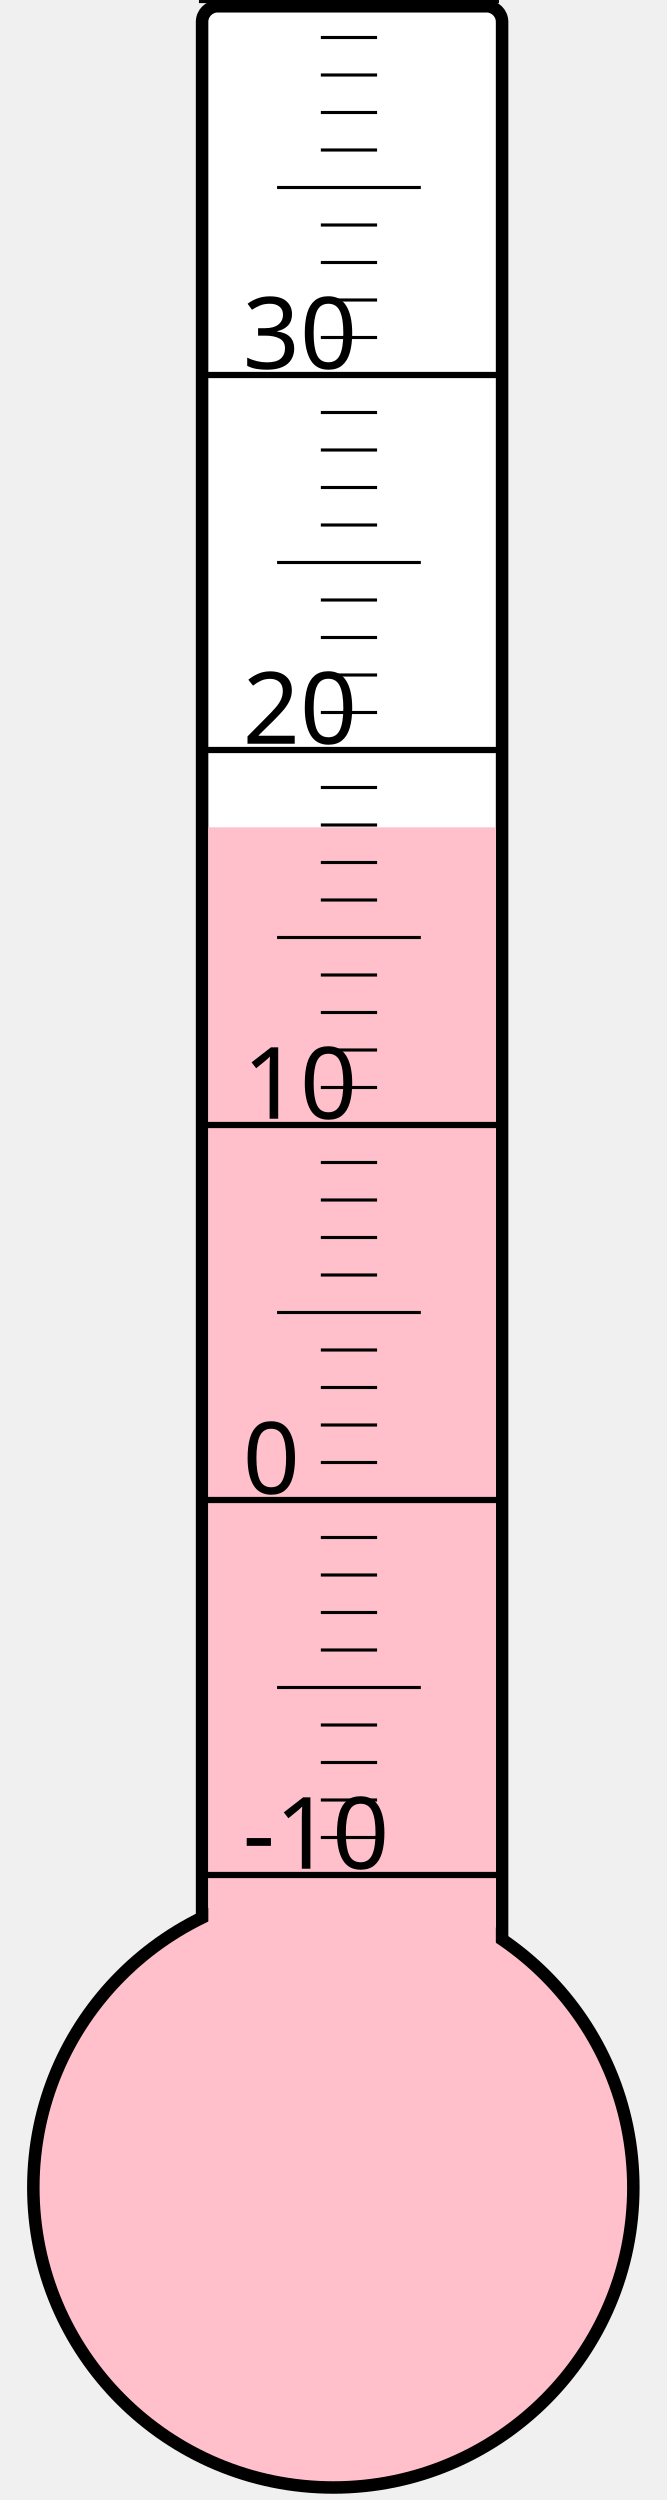
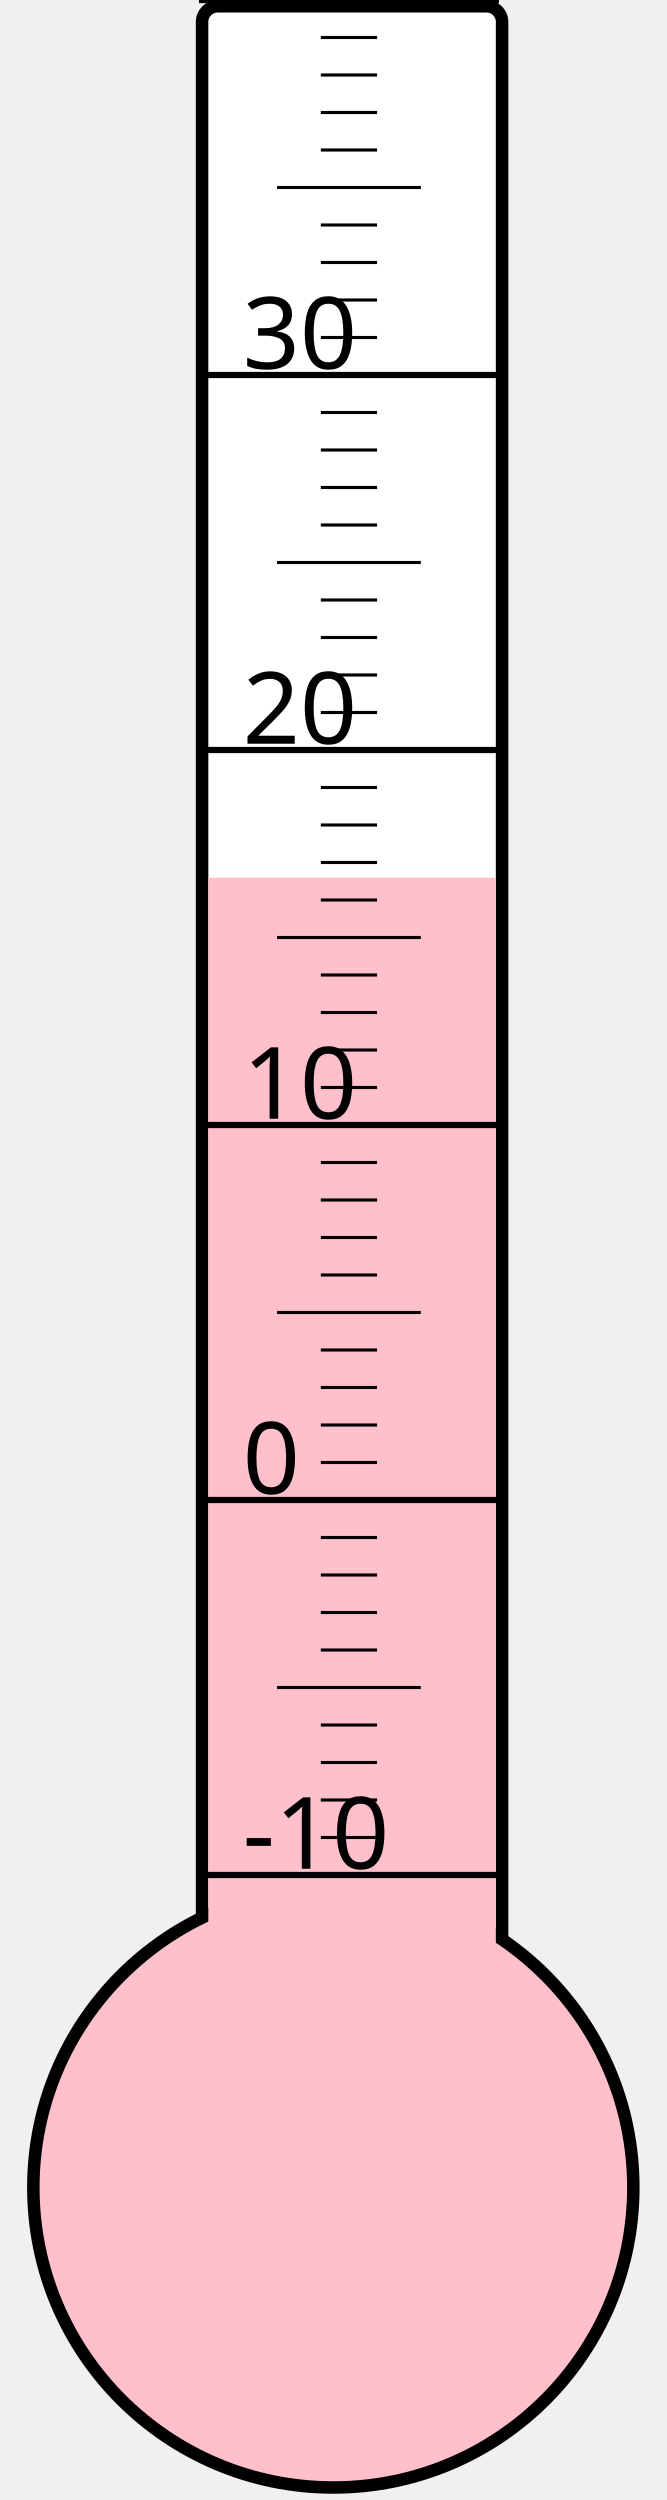
<svg xmlns="http://www.w3.org/2000/svg" width="40px" height="150px" viewBox="0 0 200 800">
  <rect width="200" height="800" x="0" y="0" style="fill: #ffffeb; fill-opacity: 0;" />
  <rect width="96" height="680" x="58" y="2" rx="5" ry="5" style="fill: white; fill-opacity: 1; stroke: black; stroke-width: 4;" />
  <circle cx="100" cy="700" r="96" style="fill: pink; stroke: black; stroke-width: 4;" />
-   <rect width="92" height="435.25" x="60" y="264.75" style="fill: pink; fill-opacity: 1; stroke-width: 0;" />
+   <rect width="92" height="419.125" x="60" y="280.875" style="fill: pink; fill-opacity: 1; stroke-width: 0;" />
  <text x="71" y="598" style="font-family: sans-serif; font-size: 24pt;">-10</text>
  <text x="71" y="478" style="font-family: sans-serif; font-size: 24pt;">0</text>
  <text x="71" y="358" style="font-family: sans-serif; font-size: 24pt;">10</text>
  <text x="71" y="238" style="font-family: sans-serif; font-size: 24pt;">20</text>
  <text x="71" y="118" style="font-family: sans-serif; font-size: 24pt;">30</text>
  <g style="stroke: black;">
    <line x1="57" y1="600" x2="153" y2="600" style="stroke-width: 2;" />
    <line x1="96" y1="588" x2="114" y2="588" style="stroke-width: 1;" />
    <line x1="96" y1="576" x2="114" y2="576" style="stroke-width: 1;" />
    <line x1="96" y1="564" x2="114" y2="564" style="stroke-width: 1;" />
    <line x1="96" y1="552" x2="114" y2="552" style="stroke-width: 1;" />
    <line x1="82" y1="540" x2="128" y2="540" style="stroke-width: 1;" />
    <line x1="96" y1="528" x2="114" y2="528" style="stroke-width: 1;" />
    <line x1="96" y1="516" x2="114" y2="516" style="stroke-width: 1;" />
    <line x1="96" y1="504" x2="114" y2="504" style="stroke-width: 1;" />
    <line x1="96" y1="492" x2="114" y2="492" style="stroke-width: 1;" />
    <line x1="57" y1="480" x2="153" y2="480" style="stroke-width: 2;" />
    <line x1="96" y1="468" x2="114" y2="468" style="stroke-width: 1;" />
    <line x1="96" y1="456" x2="114" y2="456" style="stroke-width: 1;" />
    <line x1="96" y1="444" x2="114" y2="444" style="stroke-width: 1;" />
    <line x1="96" y1="432" x2="114" y2="432" style="stroke-width: 1;" />
    <line x1="82" y1="420" x2="128" y2="420" style="stroke-width: 1;" />
    <line x1="96" y1="408" x2="114" y2="408" style="stroke-width: 1;" />
    <line x1="96" y1="396" x2="114" y2="396" style="stroke-width: 1;" />
    <line x1="96" y1="384" x2="114" y2="384" style="stroke-width: 1;" />
    <line x1="96" y1="372" x2="114" y2="372" style="stroke-width: 1;" />
    <line x1="57" y1="360" x2="153" y2="360" style="stroke-width: 2;" />
    <line x1="96" y1="348" x2="114" y2="348" style="stroke-width: 1;" />
    <line x1="96" y1="336" x2="114" y2="336" style="stroke-width: 1;" />
    <line x1="96" y1="324" x2="114" y2="324" style="stroke-width: 1;" />
    <line x1="96" y1="312" x2="114" y2="312" style="stroke-width: 1;" />
    <line x1="82" y1="300" x2="128" y2="300" style="stroke-width: 1;" />
    <line x1="96" y1="288" x2="114" y2="288" style="stroke-width: 1;" />
    <line x1="96" y1="276" x2="114" y2="276" style="stroke-width: 1;" />
    <line x1="96" y1="264" x2="114" y2="264" style="stroke-width: 1;" />
    <line x1="96" y1="252" x2="114" y2="252" style="stroke-width: 1;" />
    <line x1="57" y1="240" x2="153" y2="240" style="stroke-width: 2;" />
    <line x1="96" y1="228" x2="114" y2="228" style="stroke-width: 1;" />
    <line x1="96" y1="216" x2="114" y2="216" style="stroke-width: 1;" />
    <line x1="96" y1="204" x2="114" y2="204" style="stroke-width: 1;" />
    <line x1="96" y1="192" x2="114" y2="192" style="stroke-width: 1;" />
    <line x1="82" y1="180" x2="128" y2="180" style="stroke-width: 1;" />
    <line x1="96" y1="168" x2="114" y2="168" style="stroke-width: 1;" />
    <line x1="96" y1="156" x2="114" y2="156" style="stroke-width: 1;" />
    <line x1="96" y1="144" x2="114" y2="144" style="stroke-width: 1;" />
    <line x1="96" y1="132" x2="114" y2="132" style="stroke-width: 1;" />
    <line x1="57" y1="120" x2="153" y2="120" style="stroke-width: 2;" />
    <line x1="96" y1="108" x2="114" y2="108" style="stroke-width: 1;" />
    <line x1="96" y1="96" x2="114" y2="96" style="stroke-width: 1;" />
    <line x1="96" y1="84" x2="114" y2="84" style="stroke-width: 1;" />
    <line x1="96" y1="72" x2="114" y2="72" style="stroke-width: 1;" />
    <line x1="82" y1="60" x2="128" y2="60" style="stroke-width: 1;" />
    <line x1="96" y1="48" x2="114" y2="48" style="stroke-width: 1;" />
    <line x1="96" y1="36" x2="114" y2="36" style="stroke-width: 1;" />
    <line x1="96" y1="24" x2="114" y2="24" style="stroke-width: 1;" />
    <line x1="96" y1="12" x2="114" y2="12" style="stroke-width: 1;" />
    <line x1="57" y1="0" x2="153" y2="0" style="stroke-width: 2;" />
  </g>
</svg>
